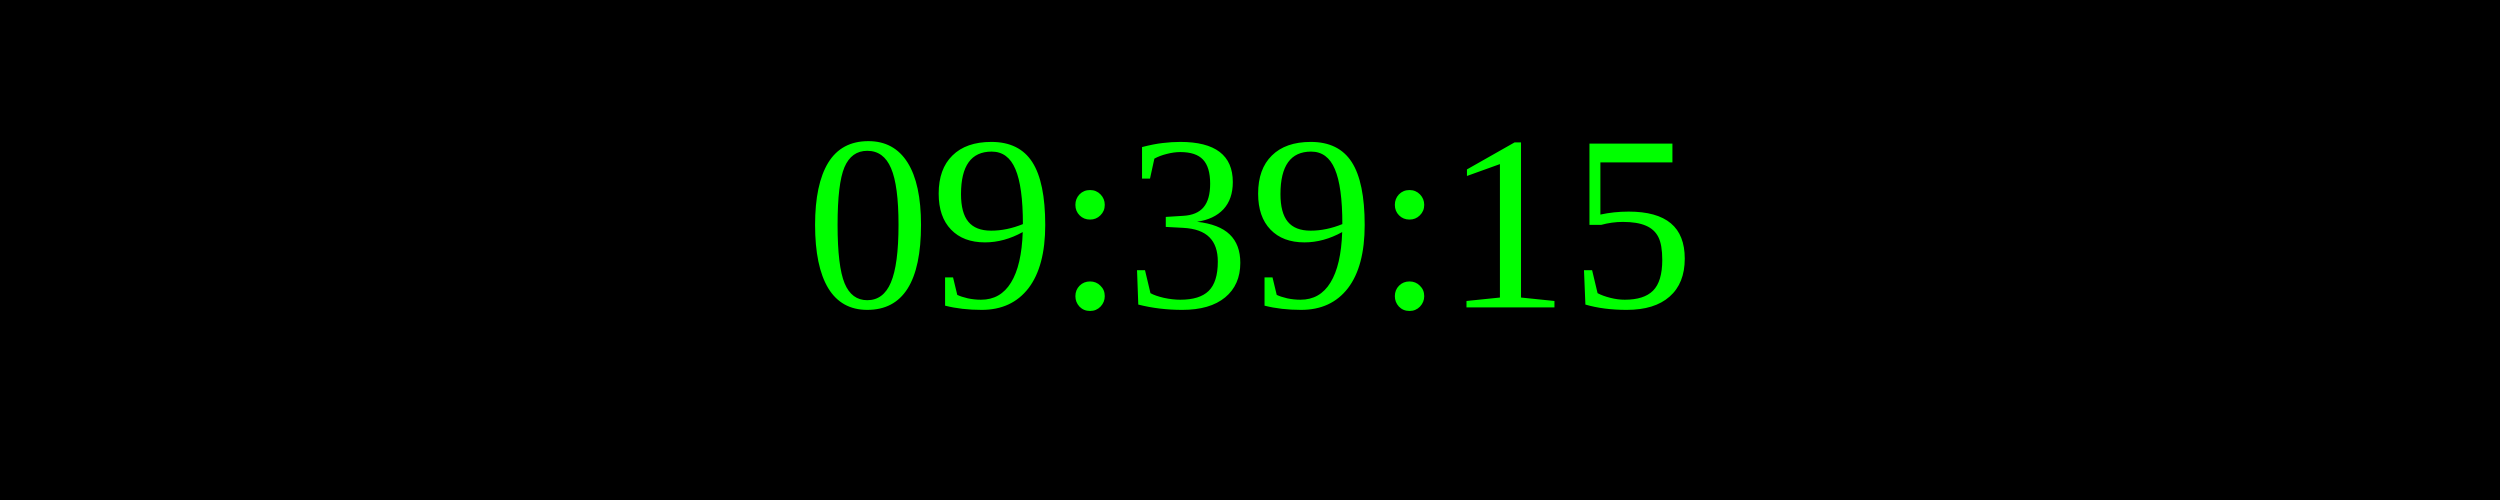
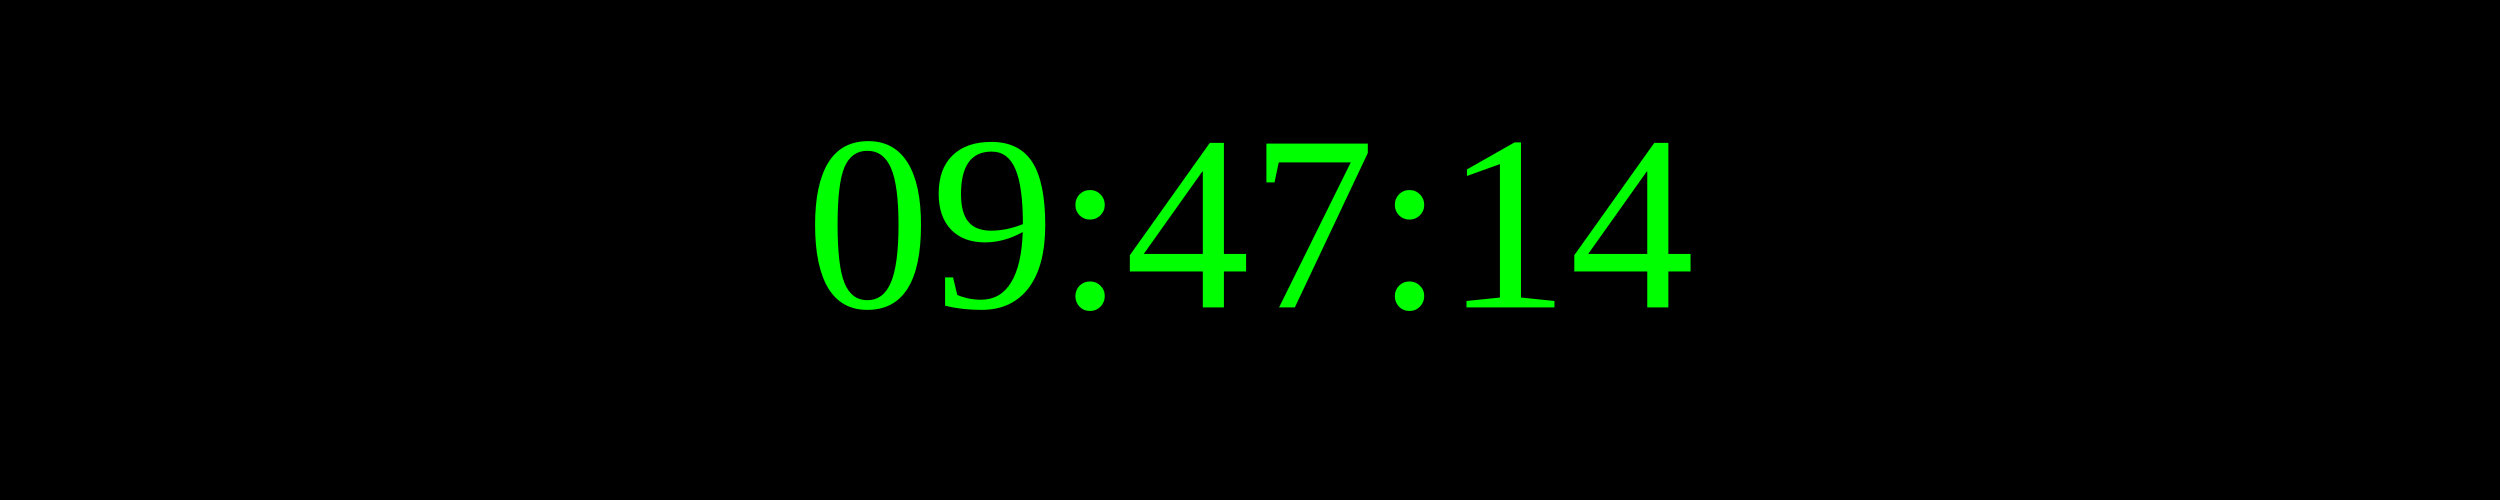
<svg xmlns="http://www.w3.org/2000/svg" width="250" height="50">
  <rect width="100%" height="100%" fill="black" />
  <text x="50%" y="50%" font-size="25" fill="lime" text-anchor="middle" dominant-baseline="middle">
- 09:39:15
+ 09:47:14
</text>
</svg>
